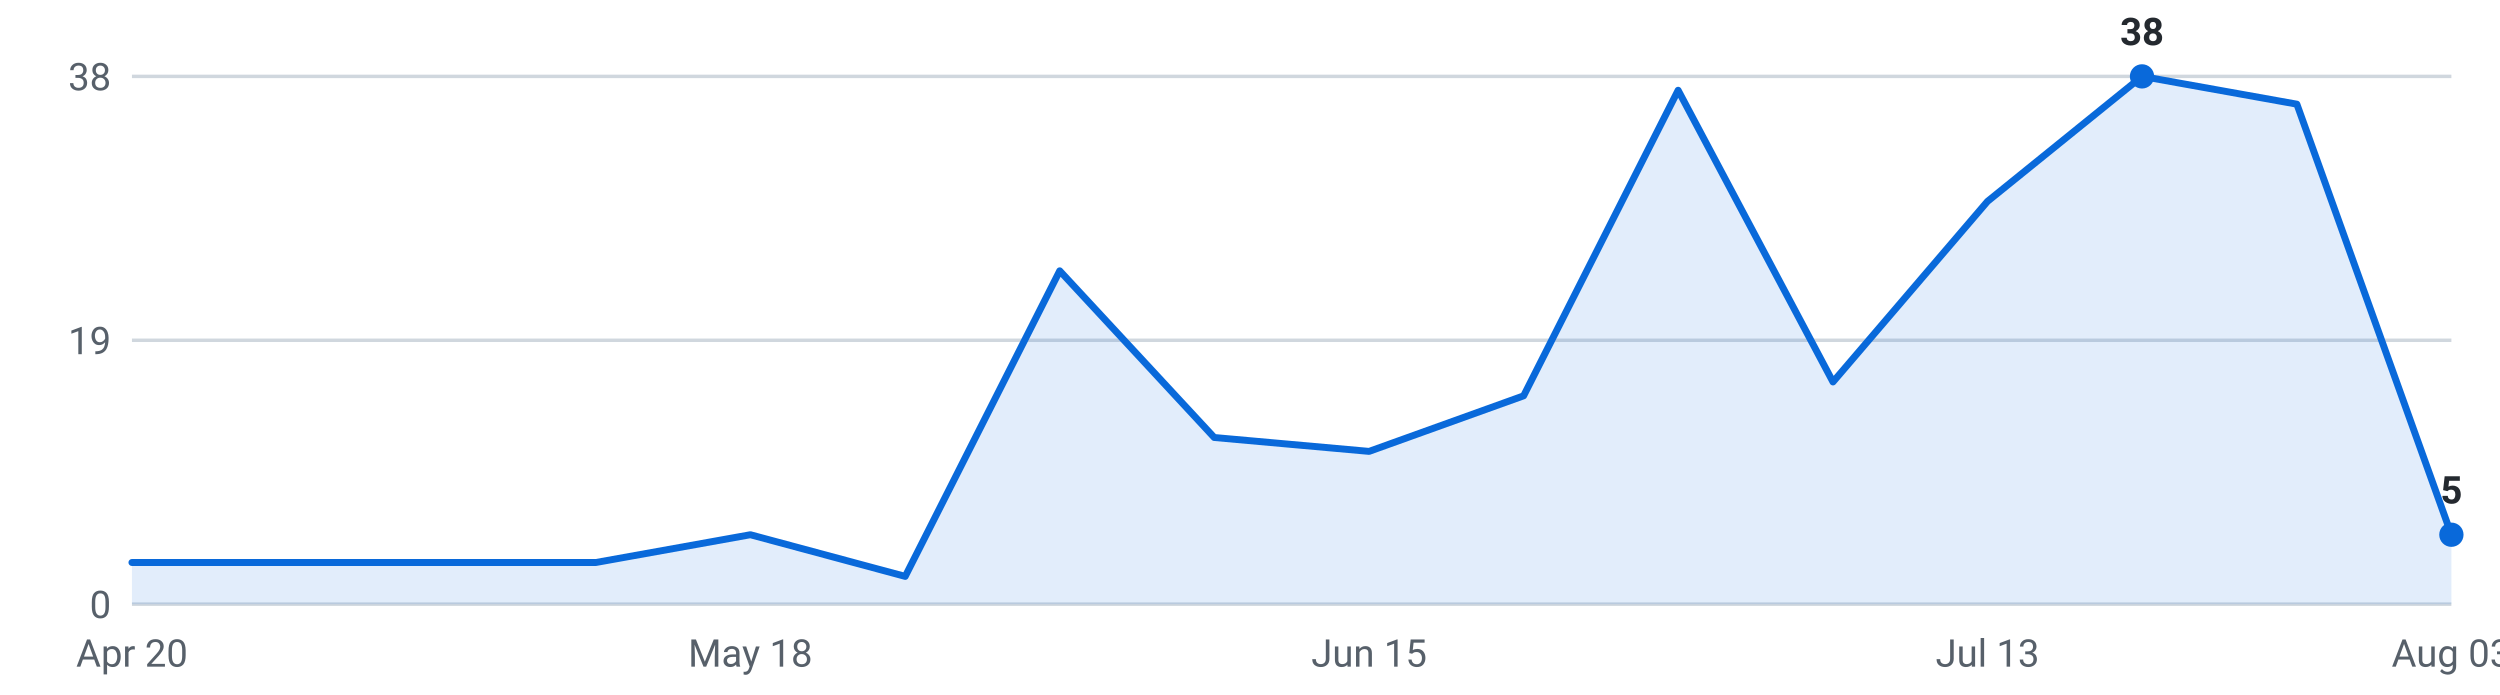
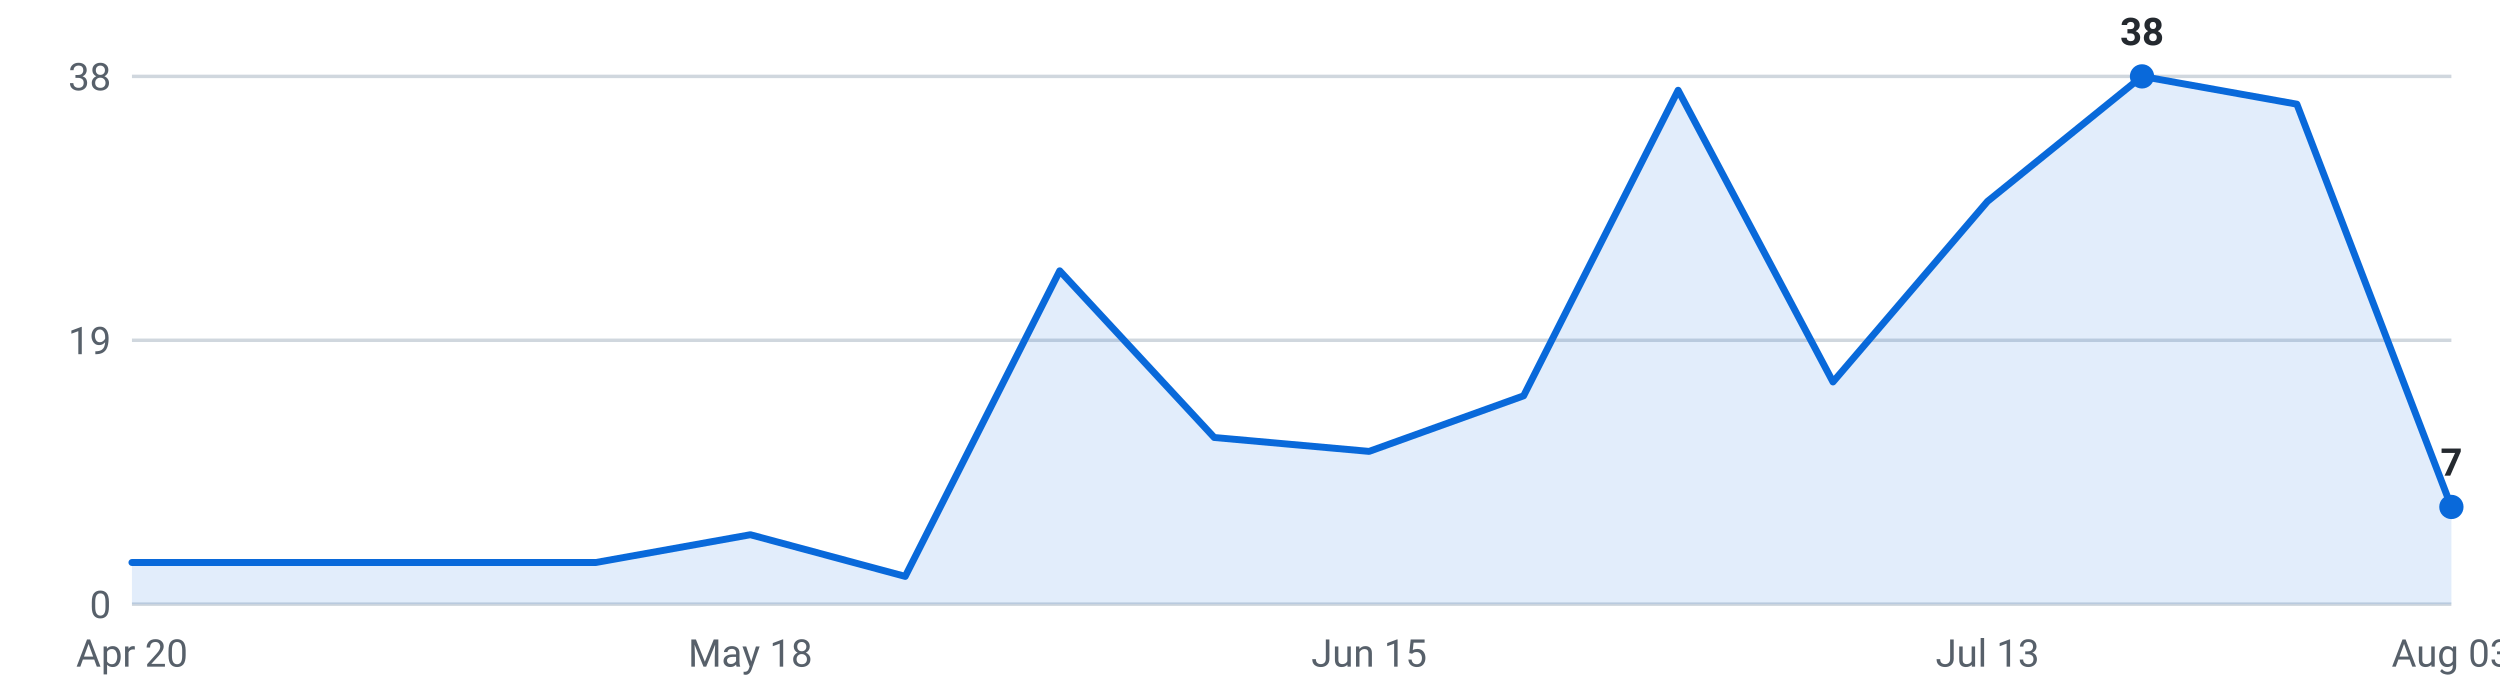
<svg xmlns="http://www.w3.org/2000/svg" viewBox="0 0 720 200" width="720" height="200" role="img" aria-label="Internships posted per week, last 16 weeks">
  <g font-family="-apple-system,Segoe UI,Roboto,sans-serif" font-size="11">
    <line x1="38" y1="174.0" x2="706" y2="174.0" stroke="#d0d7de" stroke-width="1" />
    <text x="32" y="178.0" text-anchor="end" fill="#57606a">0</text>
    <line x1="38" y1="98.0" x2="706" y2="98.0" stroke="#d0d7de" stroke-width="1" />
    <text x="32" y="102.0" text-anchor="end" fill="#57606a">19</text>
    <line x1="38" y1="22.0" x2="706" y2="22.0" stroke="#d0d7de" stroke-width="1" />
    <text x="32" y="26.0" text-anchor="end" fill="#57606a">38</text>
-     <path d="M38.0,174 L38.0,162.0 L82.5,162.0 L127.1,162.0 L171.6,162.0 L216.1,154.0 L260.7,166.0 L305.2,78.0 L349.7,126.0 L394.3,130.0 L438.8,114.0 L483.3,26.0 L527.9,110.0 L572.4,58.0 L616.9,22.0 L661.5,30.0 L706.0,154.0 L706.0,174 Z" fill="#0969da" fill-opacity="0.12" />
-     <polyline points="38.0,162.0 82.5,162.0 127.1,162.0 171.6,162.0 216.1,154.0 260.7,166.0 305.2,78.0 349.7,126.0 394.3,130.0 438.8,114.0 483.3,26.0 527.9,110.0 572.4,58.0 616.9,22.0 661.5,30.0 706.0,154.0" fill="none" stroke="#0969da" stroke-width="2" stroke-linejoin="round" stroke-linecap="round" />
+     <path d="M38.0,174 L38.0,162.0 L82.5,162.0 L127.1,162.0 L171.6,162.0 L216.1,154.0 L260.7,166.0 L305.2,78.0 L349.7,126.0 L394.3,130.0 L438.8,114.0 L483.3,26.0 L527.9,110.0 L572.4,58.0 L616.9,22.0 L661.5,30.0 L706.0,146.0 L706.0,174 Z" fill="#0969da" fill-opacity="0.12" />
+     <polyline points="38.0,162.0 82.5,162.0 127.1,162.0 171.6,162.0 216.1,154.0 260.7,166.0 305.2,78.0 349.7,126.0 394.3,130.0 438.8,114.0 483.3,26.0 527.9,110.0 572.4,58.0 616.9,22.0 661.5,30.0 706.0,146.0" fill="none" stroke="#0969da" stroke-width="2" stroke-linejoin="round" stroke-linecap="round" />
    <circle cx="616.9" cy="22.0" r="3.5" fill="#0969da" />
    <text x="616.9" y="13.0" text-anchor="middle" fill="#24292f" font-weight="600">38</text>
-     <circle cx="706.0" cy="154.0" r="3.5" fill="#0969da" />
-     <text x="706.0" y="145.0" text-anchor="middle" fill="#24292f" font-weight="600">5</text>
+     <circle cx="706.0" cy="146.0" r="3.5" fill="#0969da" />
+     <text x="706.0" y="137.0" text-anchor="middle" fill="#24292f" font-weight="600">7</text>
    <text x="38.0" y="192" text-anchor="middle" fill="#57606a">Apr 20</text>
    <text x="216.1" y="192" text-anchor="middle" fill="#57606a">May 18</text>
    <text x="394.3" y="192" text-anchor="middle" fill="#57606a">Jun 15</text>
    <text x="572.4" y="192" text-anchor="middle" fill="#57606a">Jul 13</text>
    <text x="706.0" y="192" text-anchor="middle" fill="#57606a">Aug 03</text>
  </g>
</svg>
